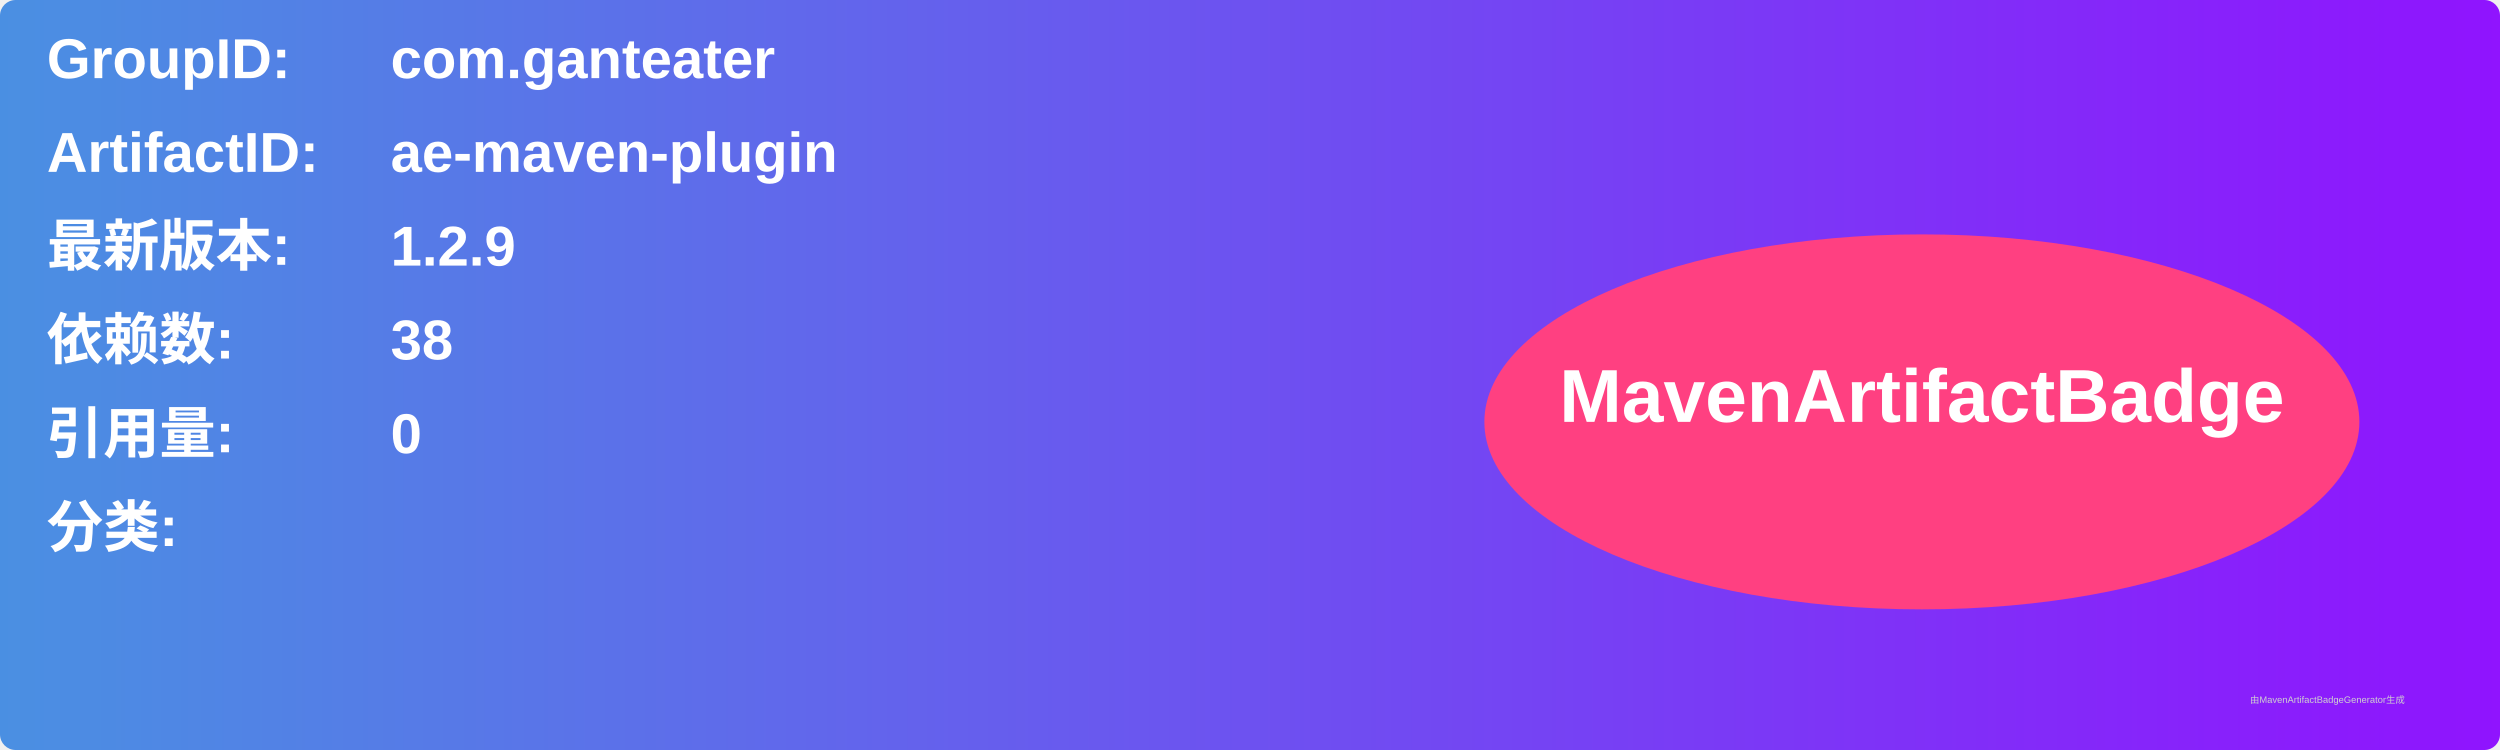
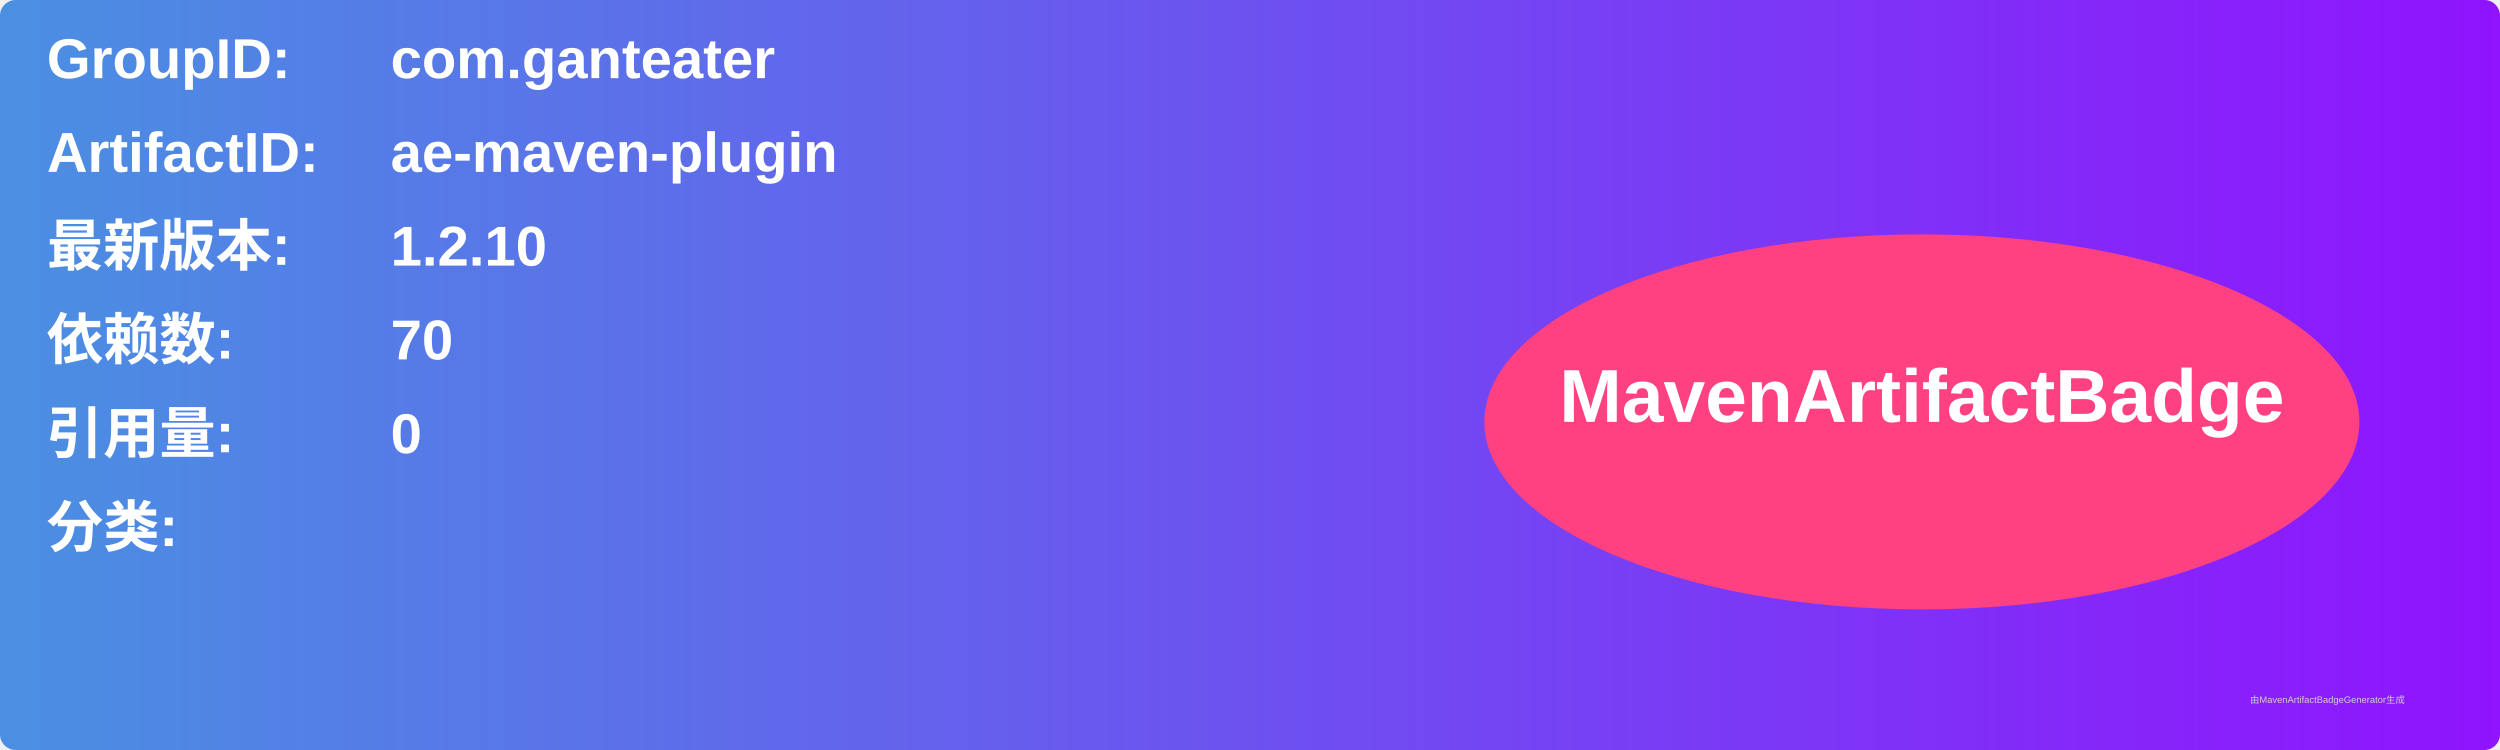
<svg xmlns="http://www.w3.org/2000/svg" width="800" height="240" viewBox="0 0 800 240">
  <linearGradient id="grad" x1="0%" y1="0%" x2="100%" y2="0%">
    <stop offset="0%" stop-color="#4a90e2" />
    <stop offset="100%" stop-color="#9013fe" />
  </linearGradient>
  <rect width="100%" height="100%" rx="5" ry="5" fill="url(#grad)" />
  <g transform="translate(15, 15)">
    <text x="0" y="10" font-family="Arial" font-size="18" fill="white" font-weight="bold" width="260">GroupID:</text>
    <text x="110" y="10" font-family="Arial" font-size="18" fill="white" font-weight="bold" width="460">com.ganteater</text>
    <text x="0" y="40" font-family="Arial" font-size="18" fill="white" font-weight="bold" width="260">ArtifactID:</text>
    <text x="110" y="40" font-family="Arial" font-size="18" fill="white" font-weight="bold" width="460">ae-maven-plugin</text>
    <text x="0" y="70" font-family="Arial" font-size="18" fill="white" font-weight="bold">最新版本:</text>
    <text x="110" y="70" font-family="Arial" font-size="18" fill="white" font-weight="bold">
-       <tspan font-weight="bold">1.2.9</tspan>
+       <tspan font-weight="bold">1.2.10</tspan>
    </text>
    <text x="0" y="100" font-family="Arial" font-size="18" fill="white" font-weight="bold">依赖数: </text>
    <text x="110" y="100" font-family="Arial" font-size="18" fill="white">
-       <tspan font-weight="bold">38</tspan>
+       <tspan font-weight="bold">70</tspan>
    </text>
    <text x="0" y="130" font-family="Arial" font-size="18" fill="white" font-weight="bold">引用量: </text>
    <text x="110" y="130" font-family="Arial" font-size="18" fill="white">
      <tspan font-weight="bold">0</tspan>
    </text>
    <text x="0" y="160" font-family="Arial" font-size="18" fill="white" font-weight="bold">分类:</text>
    <text x="10" y="190" font-family="Arial" font-size="10" fill="white">
      <tspan font-weight="bold" />
    </text>
    <ellipse cx="600" cy="120" rx="140" ry="60" fill="#ff4081" />
    <text x="600" y="120" text-anchor="middle" font-family="Arial" font-size="24" fill="white" font-weight="bold">MavenArtifactBadge</text>
  </g>
  <text x="720" y="225" font-family="Arial" font-size="3" fill="#d0d0d0">由MavenArtifactBadgeGenerator生成</text>
</svg>
